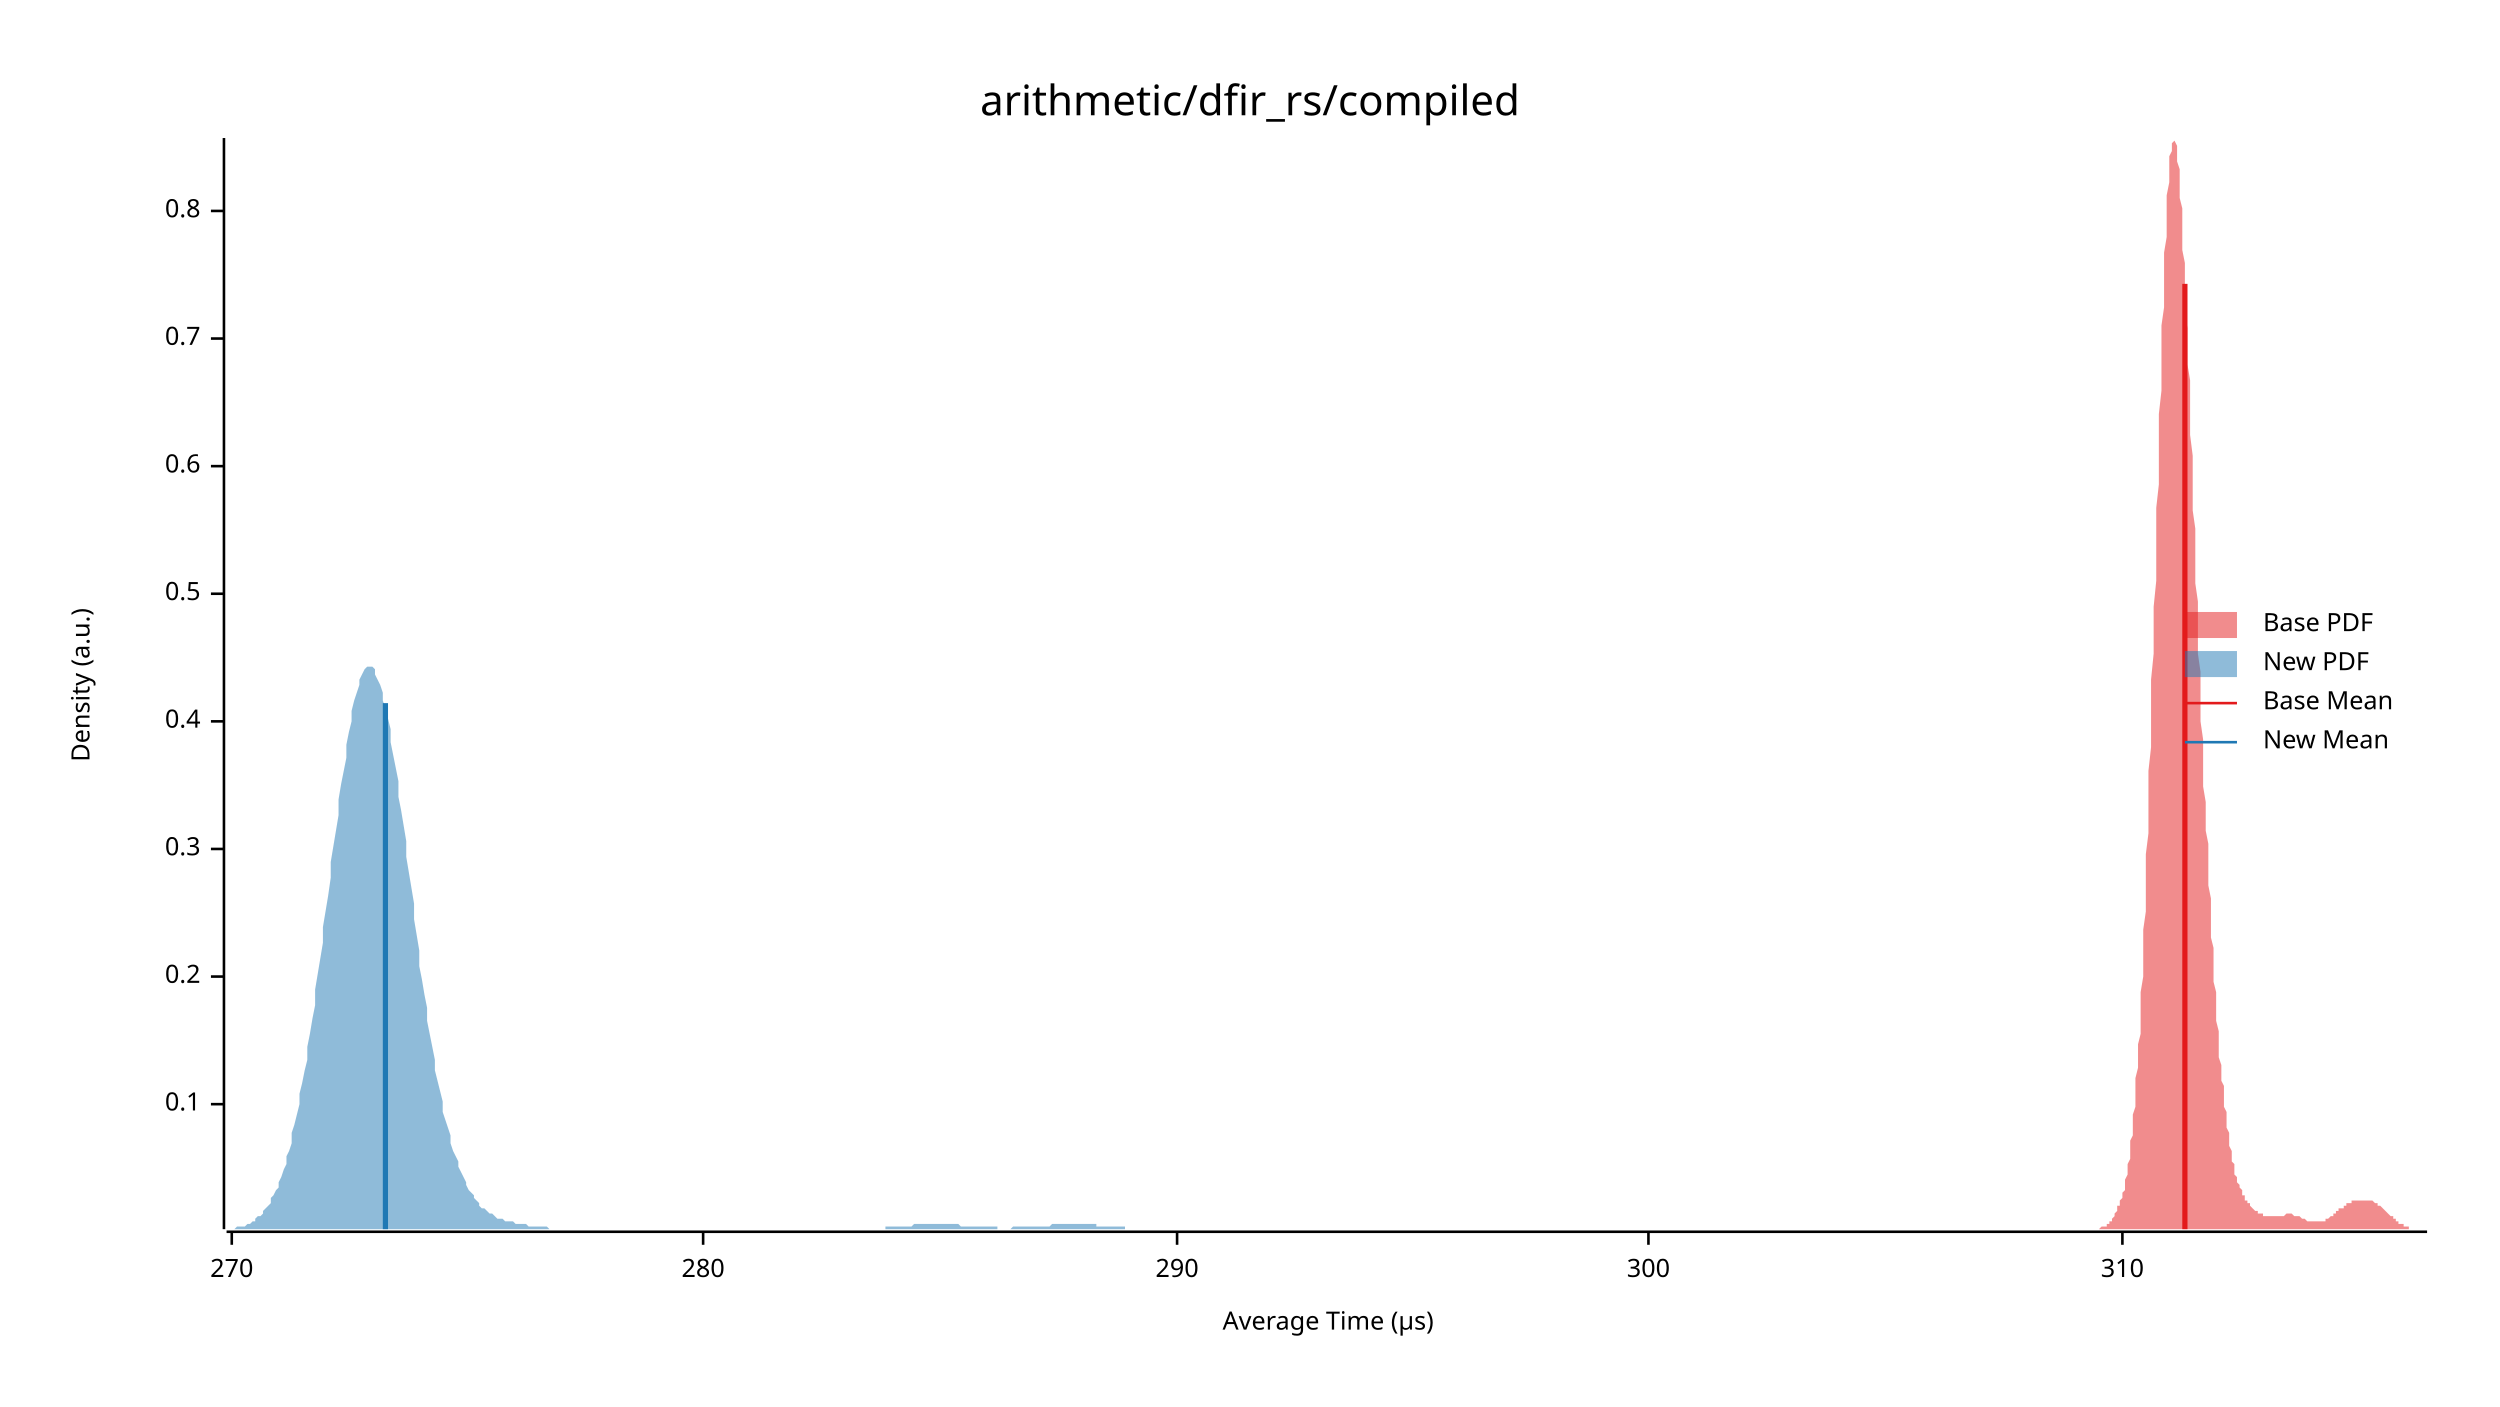
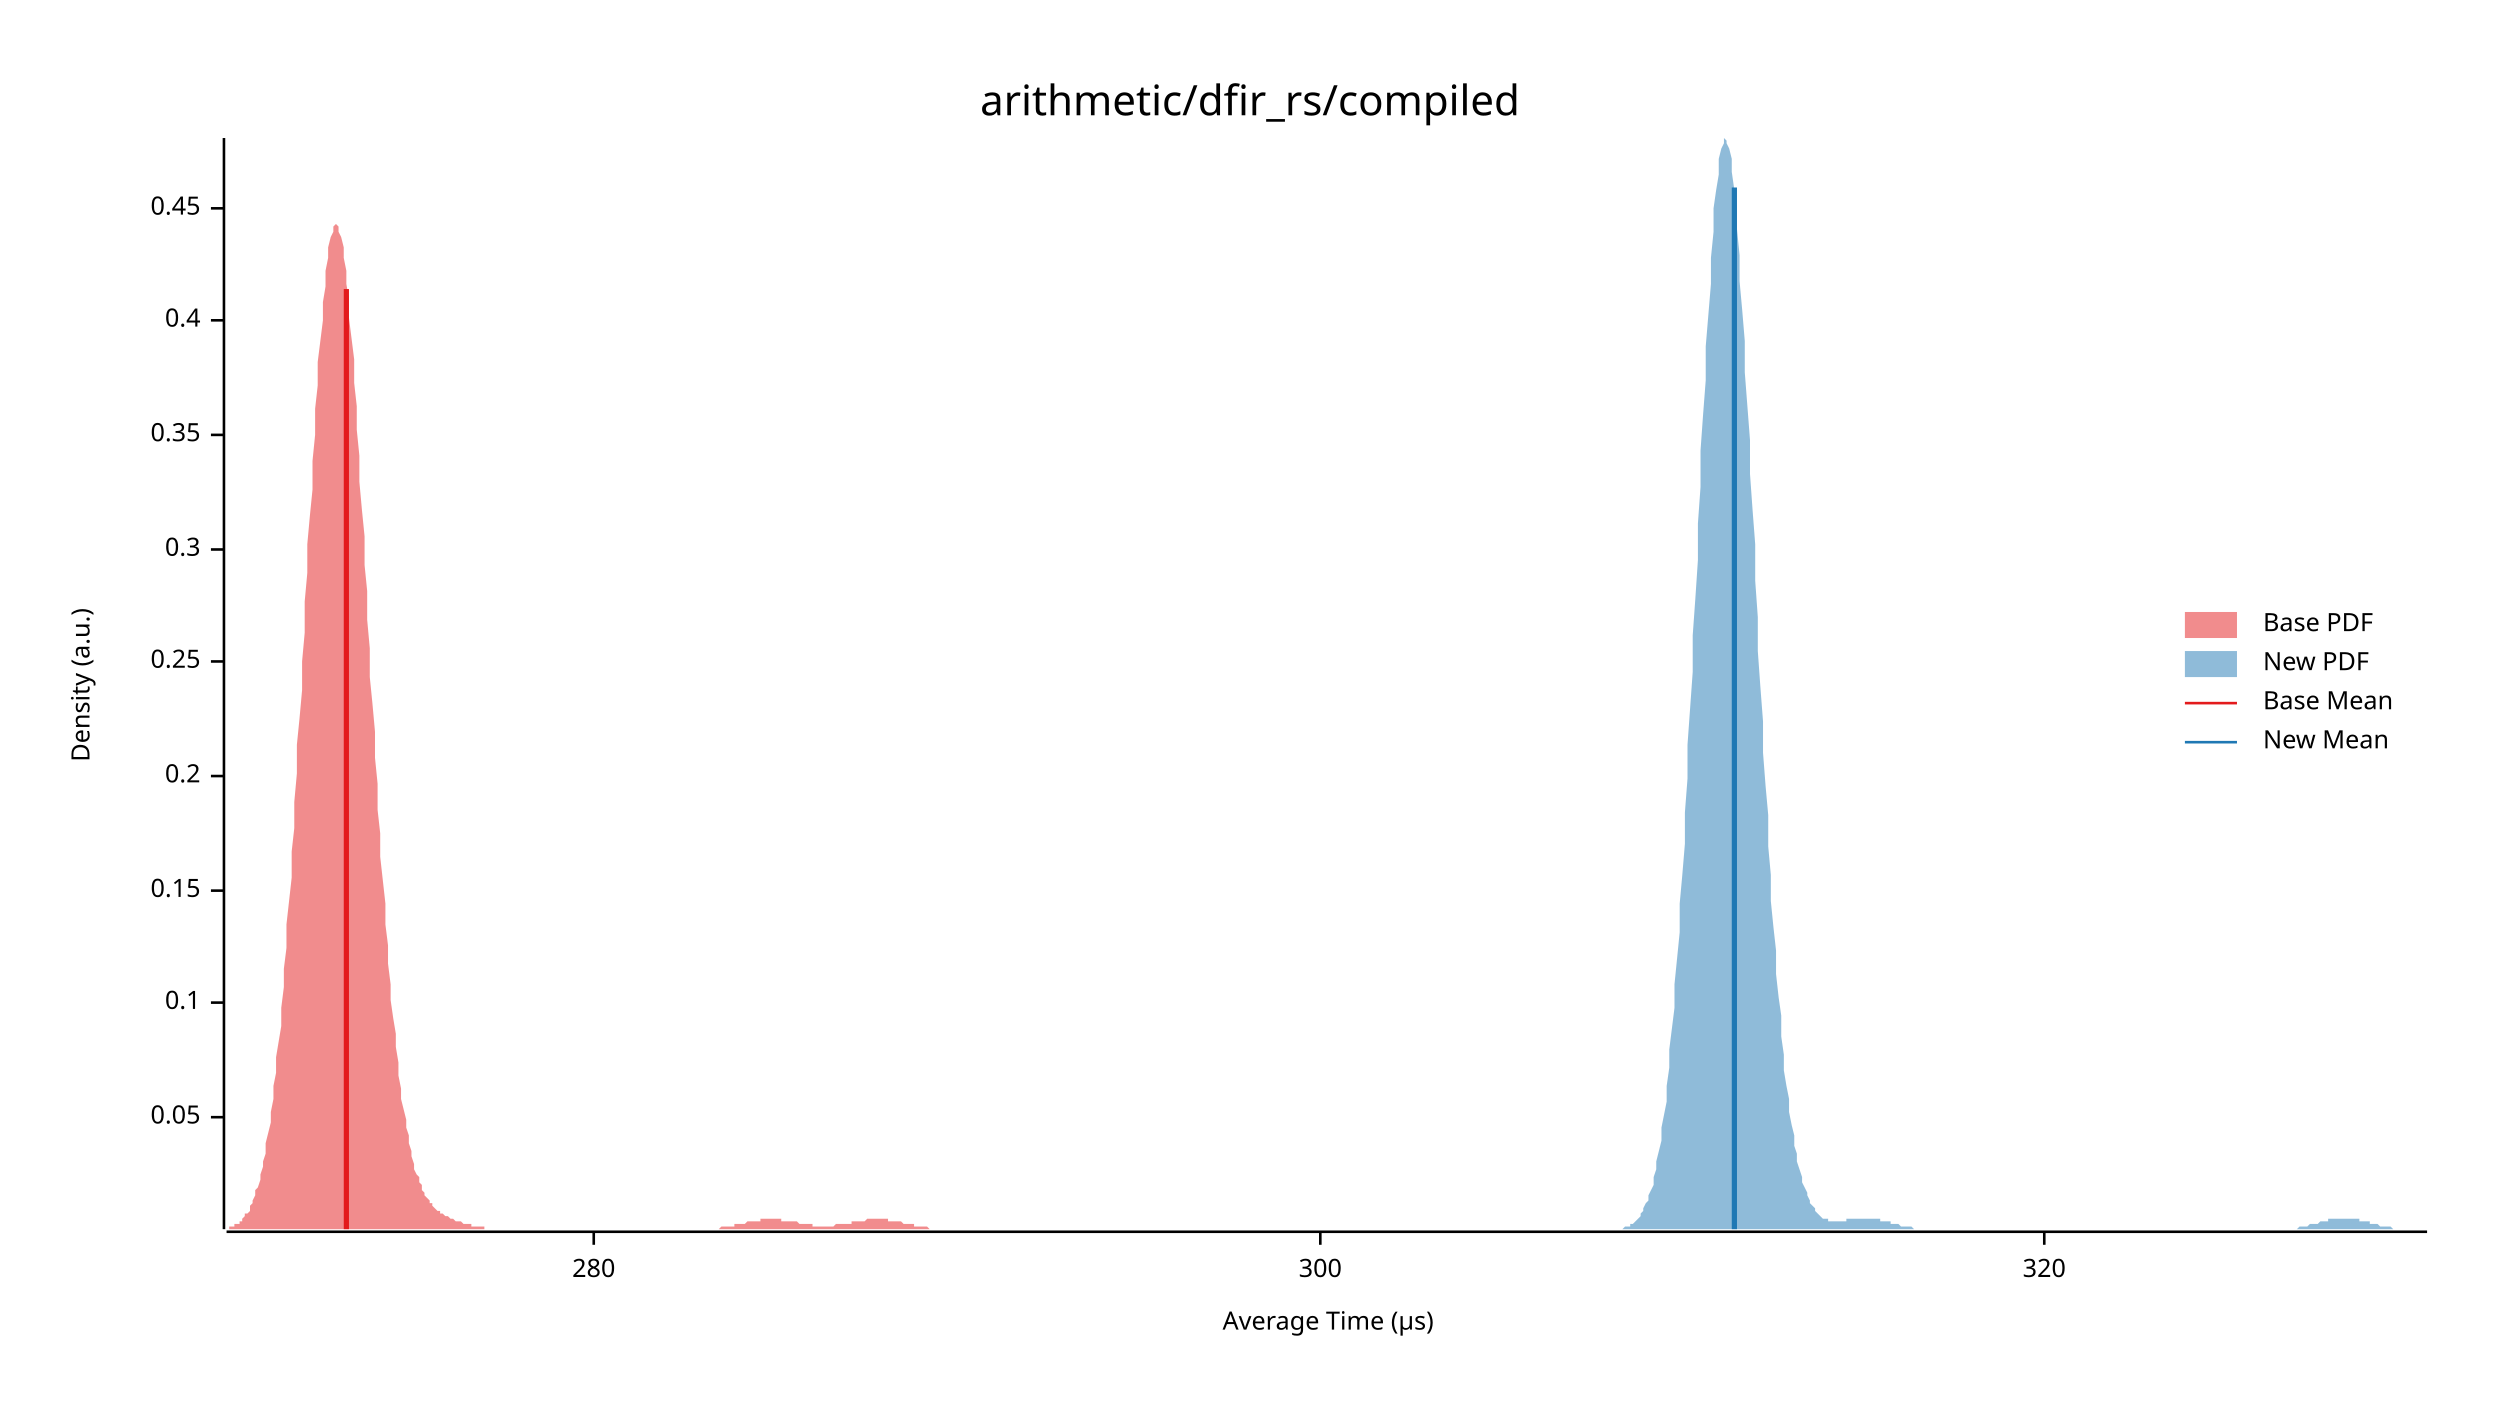
<svg xmlns="http://www.w3.org/2000/svg" width="960" height="540" viewBox="0 0 960 540">
  <text x="480" y="32" dy="0.76em" text-anchor="middle" font-family="sans-serif" font-size="16.129" opacity="1" fill="#000000">
arithmetic/dfir_rs/compiled
</text>
  <text x="27" y="263" dy="0.76em" text-anchor="middle" font-family="sans-serif" font-size="9.677" opacity="1" fill="#000000" transform="rotate(270, 27, 263)">
Density (a.u.)
</text>
  <text x="510" y="513" dy="-0.5ex" text-anchor="middle" font-family="sans-serif" font-size="9.677" opacity="1" fill="#000000">
Average Time (µs)
</text>
  <polyline fill="none" opacity="1" stroke="#000000" stroke-width="1" points="86,53 86,472 " />
-   <text x="77" y="424" dy="0.5ex" text-anchor="end" font-family="sans-serif" font-size="9.677" opacity="1" fill="#000000">
+   <text x="77" y="429" dy="0.5ex" text-anchor="end" font-family="sans-serif" font-size="9.677" opacity="1" fill="#000000">
+ 0.05
+ </text>
+   <polyline fill="none" opacity="1" stroke="#000000" stroke-width="1" points="81,429 86,429 " />
+   <text x="77" y="385" dy="0.5ex" text-anchor="end" font-family="sans-serif" font-size="9.677" opacity="1" fill="#000000">
0.1
</text>
-   <polyline fill="none" opacity="1" stroke="#000000" stroke-width="1" points="81,424 86,424 " />
-   <text x="77" y="375" dy="0.5ex" text-anchor="end" font-family="sans-serif" font-size="9.677" opacity="1" fill="#000000">
+   <polyline fill="none" opacity="1" stroke="#000000" stroke-width="1" points="81,385 86,385 " />
+   <text x="77" y="342" dy="0.5ex" text-anchor="end" font-family="sans-serif" font-size="9.677" opacity="1" fill="#000000">
+ 0.15
+ </text>
+   <polyline fill="none" opacity="1" stroke="#000000" stroke-width="1" points="81,342 86,342 " />
+   <text x="77" y="298" dy="0.5ex" text-anchor="end" font-family="sans-serif" font-size="9.677" opacity="1" fill="#000000">
0.2
</text>
-   <polyline fill="none" opacity="1" stroke="#000000" stroke-width="1" points="81,375 86,375 " />
-   <text x="77" y="326" dy="0.5ex" text-anchor="end" font-family="sans-serif" font-size="9.677" opacity="1" fill="#000000">
+   <polyline fill="none" opacity="1" stroke="#000000" stroke-width="1" points="81,298 86,298 " />
+   <text x="77" y="254" dy="0.5ex" text-anchor="end" font-family="sans-serif" font-size="9.677" opacity="1" fill="#000000">
+ 0.25
+ </text>
+   <polyline fill="none" opacity="1" stroke="#000000" stroke-width="1" points="81,254 86,254 " />
+   <text x="77" y="211" dy="0.5ex" text-anchor="end" font-family="sans-serif" font-size="9.677" opacity="1" fill="#000000">
0.3
</text>
-   <polyline fill="none" opacity="1" stroke="#000000" stroke-width="1" points="81,326 86,326 " />
-   <text x="77" y="277" dy="0.5ex" text-anchor="end" font-family="sans-serif" font-size="9.677" opacity="1" fill="#000000">
+   <polyline fill="none" opacity="1" stroke="#000000" stroke-width="1" points="81,211 86,211 " />
+   <text x="77" y="167" dy="0.5ex" text-anchor="end" font-family="sans-serif" font-size="9.677" opacity="1" fill="#000000">
+ 0.35
+ </text>
+   <polyline fill="none" opacity="1" stroke="#000000" stroke-width="1" points="81,167 86,167 " />
+   <text x="77" y="123" dy="0.5ex" text-anchor="end" font-family="sans-serif" font-size="9.677" opacity="1" fill="#000000">
0.4
</text>
-   <polyline fill="none" opacity="1" stroke="#000000" stroke-width="1" points="81,277 86,277 " />
-   <text x="77" y="228" dy="0.5ex" text-anchor="end" font-family="sans-serif" font-size="9.677" opacity="1" fill="#000000">
- 0.5
+   <polyline fill="none" opacity="1" stroke="#000000" stroke-width="1" points="81,123 86,123 " />
+   <text x="77" y="80" dy="0.5ex" text-anchor="end" font-family="sans-serif" font-size="9.677" opacity="1" fill="#000000">
+ 0.45
</text>
-   <polyline fill="none" opacity="1" stroke="#000000" stroke-width="1" points="81,228 86,228 " />
-   <text x="77" y="179" dy="0.5ex" text-anchor="end" font-family="sans-serif" font-size="9.677" opacity="1" fill="#000000">
- 0.6
- </text>
-   <polyline fill="none" opacity="1" stroke="#000000" stroke-width="1" points="81,179 86,179 " />
-   <text x="77" y="130" dy="0.5ex" text-anchor="end" font-family="sans-serif" font-size="9.677" opacity="1" fill="#000000">
- 0.7
- </text>
-   <polyline fill="none" opacity="1" stroke="#000000" stroke-width="1" points="81,130 86,130 " />
-   <text x="77" y="81" dy="0.5ex" text-anchor="end" font-family="sans-serif" font-size="9.677" opacity="1" fill="#000000">
- 0.8
- </text>
-   <polyline fill="none" opacity="1" stroke="#000000" stroke-width="1" points="81,81 86,81 " />
+   <polyline fill="none" opacity="1" stroke="#000000" stroke-width="1" points="81,80 86,80 " />
  <polyline fill="none" opacity="1" stroke="#000000" stroke-width="1" points="87,473 932,473 " />
-   <text x="89" y="483" dy="0.76em" text-anchor="middle" font-family="sans-serif" font-size="9.677" opacity="1" fill="#000000">
- 270
- </text>
-   <polyline fill="none" opacity="1" stroke="#000000" stroke-width="1" points="89,473 89,478 " />
-   <text x="270" y="483" dy="0.76em" text-anchor="middle" font-family="sans-serif" font-size="9.677" opacity="1" fill="#000000">
+   <text x="228" y="483" dy="0.76em" text-anchor="middle" font-family="sans-serif" font-size="9.677" opacity="1" fill="#000000">
280
</text>
-   <polyline fill="none" opacity="1" stroke="#000000" stroke-width="1" points="270,473 270,478 " />
-   <text x="452" y="483" dy="0.76em" text-anchor="middle" font-family="sans-serif" font-size="9.677" opacity="1" fill="#000000">
- 290
- </text>
-   <polyline fill="none" opacity="1" stroke="#000000" stroke-width="1" points="452,473 452,478 " />
-   <text x="633" y="483" dy="0.76em" text-anchor="middle" font-family="sans-serif" font-size="9.677" opacity="1" fill="#000000">
+   <polyline fill="none" opacity="1" stroke="#000000" stroke-width="1" points="228,473 228,478 " />
+   <text x="507" y="483" dy="0.76em" text-anchor="middle" font-family="sans-serif" font-size="9.677" opacity="1" fill="#000000">
300
</text>
-   <polyline fill="none" opacity="1" stroke="#000000" stroke-width="1" points="633,473 633,478 " />
-   <text x="815" y="483" dy="0.76em" text-anchor="middle" font-family="sans-serif" font-size="9.677" opacity="1" fill="#000000">
- 310
+   <polyline fill="none" opacity="1" stroke="#000000" stroke-width="1" points="507,473 507,478 " />
+   <text x="785" y="483" dy="0.76em" text-anchor="middle" font-family="sans-serif" font-size="9.677" opacity="1" fill="#000000">
+ 320
</text>
-   <polyline fill="none" opacity="1" stroke="#000000" stroke-width="1" points="815,473 815,478 " />
-   <polygon opacity="0.5" fill="#E31A1C" points="802,472 802,472 802,472 803,472 803,472 803,472 803,472 804,472 804,472 804,472 804,472 805,472 805,472 805,472 805,472 806,472 806,472 806,472 806,472 807,471 807,471 807,471 807,471 808,471 808,471 808,471 809,471 809,470 809,470 809,470 810,470 810,469 810,469 810,469 811,469 811,468 811,468 811,468 812,467 812,467 812,466 812,466 813,465 813,465 813,464 813,463 814,463 814,462 814,461 815,460 815,460 815,459 815,458 816,457 816,455 816,454 816,453 817,451 817,450 817,448 817,447 818,445 818,443 818,441 818,438 819,436 819,433 819,431 819,428 820,425 820,421 820,418 820,414 821,410 821,406 821,401 822,397 822,392 822,387 822,381 823,375 823,370 823,363 823,357 824,350 824,343 824,336 824,328 825,320 825,313 825,304 825,296 826,287 826,279 826,270 826,261 827,251 827,242 827,233 828,223 828,214 828,205 828,195 829,186 829,177 829,168 829,159 830,150 830,142 830,133 830,125 831,118 831,110 831,103 831,97 832,91 832,85 832,80 832,75 833,70 833,67 833,63 833,60 834,58 834,56 834,55 835,54 835,53 835,54 835,54 836,56 836,57 836,59 836,62 837,65 837,68 837,72 837,76 838,80 838,85 838,90 838,96 839,101 839,107 839,113 839,120 840,126 840,133 840,140 841,146 841,153 841,160 841,167 842,175 842,182 842,189 842,196 843,203 843,210 843,217 843,224 844,231 844,238 844,245 844,251 845,258 845,265 845,271 845,277 846,284 846,290 846,296 846,302 847,308 847,313 847,319 848,324 848,330 848,335 848,340 849,345 849,350 849,355 849,360 850,364 850,368 850,373 850,377 851,381 851,385 851,389 851,392 852,396 852,399 852,403 852,406 853,409 853,412 853,415 854,417 854,420 854,422 854,425 855,427 855,429 855,431 855,433 856,435 856,437 856,439 856,440 857,442 857,443 857,445 857,446 858,447 858,449 858,450 858,451 859,452 859,453 859,453 859,454 860,455 860,456 860,456 861,457 861,458 861,458 861,459 862,459 862,460 862,460 862,461 863,461 863,461 863,462 863,462 864,462 864,463 864,463 864,463 865,464 865,464 865,464 865,464 866,465 866,465 866,465 867,465 867,465 867,466 867,466 868,466 868,466 868,466 868,466 869,466 869,467 869,467 869,467 870,467 870,467 870,467 870,467 871,467 871,467 871,467 871,467 872,467 872,467 872,467 872,467 873,467 873,467 873,467 874,467 874,467 874,467 874,467 875,467 875,467 875,467 875,467 876,467 876,467 876,467 876,467 877,467 877,467 877,467 877,467 878,466 878,466 878,466 878,466 879,466 879,466 879,466 880,466 880,466 880,466 880,466 881,467 881,467 881,467 881,467 882,467 882,467 882,467 882,467 883,467 883,467 883,467 883,467 884,468 884,468 884,468 884,468 885,468 885,468 885,468 885,468 886,469 886,469 886,469 887,469 887,469 887,469 887,469 888,469 888,469 888,469 888,469 889,469 889,469 889,469 889,469 890,469 890,469 890,469 890,469 891,469 891,469 891,469 891,469 892,469 892,469 892,469 893,469 893,468 893,468 893,468 894,468 894,468 894,468 894,468 895,467 895,467 895,467 895,467 896,467 896,466 896,466 896,466 897,466 897,466 897,465 897,465 898,465 898,465 898,465 898,464 899,464 899,464 899,464 900,464 900,463 900,463 900,463 901,463 901,463 901,463 901,462 902,462 902,462 902,462 902,462 903,462 903,462 903,462 903,461 904,461 904,461 904,461 904,461 905,461 905,461 905,461 906,461 906,461 906,461 906,461 907,461 907,461 907,461 907,461 908,461 908,461 908,461 908,461 909,461 909,461 909,461 909,461 910,461 910,461 910,461 910,461 911,461 911,461 911,461 911,461 912,462 912,462 912,462 913,462 913,462 913,462 913,463 914,463 914,463 914,463 914,463 915,464 915,464 915,464 915,464 916,465 916,465 916,465 916,465 917,466 917,466 917,466 917,466 918,467 918,467 918,467 919,467 919,468 919,468 919,468 920,468 920,468 920,469 920,469 921,469 921,469 921,469 921,470 922,470 922,470 922,470 922,470 923,470 923,471 923,471 923,471 924,471 924,471 924,471 924,471 925,471 925,471 925,472 926,472 926,472 926,472 926,472 927,472 927,472 927,472 927,472 928,472 928,472 928,472 928,472 929,472 929,472 929,472 929,472 930,472 930,472 930,472 930,472 931,472 931,472 931,472 932,472 932,472 802,472 " />
-   <polygon opacity="0.5" fill="#1F78B4" points="87,472 87,472 88,472 89,472 89,472 90,472 91,471 92,471 92,471 93,471 94,471 95,470 95,470 96,470 97,469 98,469 98,468 99,467 100,467 101,466 101,465 102,464 103,463 104,462 104,460 105,459 106,457 107,456 107,454 108,452 109,449 110,447 110,444 111,442 112,439 112,435 113,432 114,428 115,424 115,420 116,416 117,411 118,407 118,402 119,397 120,391 121,386 121,380 122,374 123,368 124,362 124,356 125,350 126,344 127,337 127,331 128,325 129,319 130,313 130,307 131,301 132,296 133,291 133,286 134,281 135,277 135,273 136,269 137,266 138,263 138,261 139,259 140,257 141,256 141,256 142,256 143,256 144,257 144,259 145,261 146,263 147,266 147,269 148,272 149,276 150,280 150,285 151,290 152,295 153,300 153,306 154,311 155,317 156,323 156,329 157,335 158,341 159,347 159,353 160,359 161,365 161,371 162,376 163,382 164,387 164,392 165,397 166,402 167,407 167,411 168,415 169,419 170,423 170,427 171,430 172,433 173,436 173,439 174,442 175,444 176,446 176,448 177,450 178,452 179,454 179,455 180,457 181,458 182,459 182,460 183,461 184,462 184,463 185,464 186,464 187,465 187,465 188,466 189,466 190,467 190,467 191,468 192,468 193,468 193,468 194,469 195,469 196,469 196,469 197,469 198,470 199,470 199,470 200,470 201,470 202,470 202,470 203,471 204,471 205,471 205,471 206,471 207,471 208,471 208,471 209,471 210,471 210,471 211,472 212,472 213,472 213,472 214,472 215,472 216,472 216,472 217,472 218,472 219,472 219,472 220,472 221,472 222,472 222,472 223,472 224,472 225,472 225,472 226,472 227,472 228,472 228,472 229,472 230,472 231,472 231,472 232,472 233,472 233,472 234,472 235,472 236,472 236,472 237,472 238,472 239,472 239,472 240,472 241,472 242,472 242,472 243,472 244,472 245,472 245,472 246,472 247,472 248,472 248,472 249,472 250,472 251,472 251,472 252,472 253,472 254,472 254,472 255,472 256,472 257,472 257,472 258,472 259,472 259,472 260,472 261,472 262,472 262,472 263,472 264,472 265,472 265,472 266,472 267,472 268,472 268,472 269,472 270,472 271,472 271,472 272,472 273,472 274,472 274,472 275,472 276,472 277,472 277,472 278,472 279,472 280,472 280,472 281,472 282,472 282,472 283,472 284,472 285,472 285,472 286,472 287,472 288,472 288,472 289,472 290,472 291,472 291,472 292,472 293,472 294,472 294,472 295,472 296,472 297,472 297,472 298,472 299,472 300,472 300,472 301,472 302,472 303,472 303,472 304,472 305,472 306,472 306,472 307,472 308,472 308,472 309,472 310,472 311,472 311,472 312,472 313,472 314,472 314,472 315,472 316,472 317,472 317,472 318,472 319,472 320,472 320,472 321,472 322,472 323,472 323,472 324,472 325,472 326,472 326,472 327,472 328,472 329,472 329,472 330,472 331,472 331,472 332,472 333,472 334,472 334,472 335,472 336,472 337,472 337,472 338,472 339,472 340,472 340,471 341,471 342,471 343,471 343,471 344,471 345,471 346,471 346,471 347,471 348,471 349,471 349,471 350,471 351,470 352,470 352,470 353,470 354,470 355,470 355,470 356,470 357,470 357,470 358,470 359,470 360,470 360,470 361,470 362,470 363,470 363,470 364,470 365,470 366,470 366,470 367,470 368,470 369,471 369,471 370,471 371,471 372,471 372,471 373,471 374,471 375,471 375,471 376,471 377,471 378,471 378,471 379,471 380,471 380,471 381,471 382,471 383,471 383,472 384,472 385,472 386,472 386,472 387,472 388,472 389,471 389,471 390,471 391,471 392,471 392,471 393,471 394,471 395,471 395,471 396,471 397,471 398,471 398,471 399,471 400,471 401,471 401,471 402,471 403,471 404,470 404,470 405,470 406,470 406,470 407,470 408,470 409,470 409,470 410,470 411,470 412,470 412,470 413,470 414,470 415,470 415,470 416,470 417,470 418,470 418,470 419,470 420,470 421,470 421,471 422,471 423,471 424,471 424,471 425,471 426,471 427,471 427,471 428,471 429,471 429,471 430,471 431,471 432,471 432,472 433,472 434,472 435,472 435,472 436,472 437,472 438,472 438,472 439,472 440,472 441,472 441,472 442,472 443,472 444,472 444,472 445,472 446,472 447,472 447,472 448,472 449,472 450,472 450,472 451,472 452,472 452,472 453,472 454,472 455,472 455,472 456,472 457,472 457,472 87,472 " />
-   <polyline fill="none" opacity="1" stroke="#E31A1C" stroke-width="2" points="839,472 839,109 " />
-   <polyline fill="none" opacity="1" stroke="#1F78B4" stroke-width="2" points="148,472 148,270 " />
+   <polyline fill="none" opacity="1" stroke="#000000" stroke-width="1" points="785,473 785,478 " />
+   <polygon opacity="0.5" fill="#E31A1C" points="87,472 87,472 88,472 88,471 89,471 89,471 90,471 90,470 91,470 92,470 92,469 93,469 93,468 94,467 94,466 95,466 96,465 96,463 97,462 97,461 98,459 98,457 99,456 100,453 100,451 101,448 101,446 102,443 102,439 103,435 104,431 104,427 105,422 105,417 106,412 106,406 107,400 108,394 108,387 109,379 109,372 110,364 110,355 111,346 112,337 112,327 113,318 113,308 114,297 114,286 115,276 116,265 116,254 117,243 117,231 118,220 118,209 119,198 120,188 120,177 121,167 121,157 122,148 122,139 123,131 124,123 124,116 125,110 125,104 126,99 126,95 127,91 128,89 128,87 129,86 129,86 130,87 130,89 131,91 132,95 132,99 133,104 133,109 134,115 134,122 135,130 136,138 136,147 137,156 137,165 138,175 138,185 139,196 140,206 140,217 141,227 141,238 142,249 142,260 143,270 144,281 144,291 145,301 145,311 146,320 146,329 147,338 148,347 148,355 149,363 149,370 150,378 150,384 151,391 152,397 152,402 153,408 153,413 154,418 154,422 155,426 156,430 156,433 157,436 157,439 158,442 158,444 159,447 159,449 160,451 161,452 161,454 162,455 162,457 163,458 163,459 164,460 165,461 165,462 166,462 166,463 167,464 167,464 168,465 169,465 169,466 170,466 170,466 171,467 171,467 172,467 173,468 173,468 174,468 174,468 175,469 175,469 176,469 177,469 177,469 178,470 178,470 179,470 179,470 180,470 181,470 181,471 182,471 182,471 183,471 183,471 184,471 185,471 185,471 186,471 186,472 187,472 187,472 188,472 189,472 189,472 190,472 190,472 191,472 191,472 192,472 193,472 193,472 194,472 194,472 195,472 195,472 196,472 197,472 197,472 198,472 198,472 199,472 199,472 200,472 201,472 201,472 202,472 202,472 203,472 203,472 204,472 205,472 205,472 206,472 206,472 207,472 207,472 208,472 209,472 209,472 210,472 210,472 211,472 211,472 212,472 213,472 213,472 214,472 214,472 215,472 215,472 216,472 217,472 217,472 218,472 218,472 219,472 219,472 220,472 221,472 221,472 222,472 222,472 223,472 223,472 224,472 225,472 225,472 226,472 226,472 227,472 227,472 228,472 229,472 229,472 230,472 230,472 231,472 231,472 232,472 232,472 233,472 234,472 234,472 235,472 235,472 236,472 236,472 237,472 238,472 238,472 239,472 239,472 240,472 240,472 241,472 242,472 242,472 243,472 243,472 244,472 244,472 245,472 246,472 246,472 247,472 247,472 248,472 248,472 249,472 250,472 250,472 251,472 251,472 252,472 252,472 253,472 254,472 254,472 255,472 255,472 256,472 256,472 257,472 258,472 258,472 259,472 259,472 260,472 260,472 261,472 262,472 262,472 263,472 263,472 264,472 264,472 265,472 266,472 266,472 267,472 267,472 268,472 268,472 269,472 270,472 270,472 271,472 271,472 272,472 272,472 273,472 274,472 274,472 275,472 275,472 276,472 276,472 277,471 278,471 278,471 279,471 279,471 280,471 280,471 281,471 282,471 282,470 283,470 283,470 284,470 284,470 285,470 286,470 286,470 287,469 287,469 288,469 288,469 289,469 290,469 290,469 291,469 291,469 292,469 292,468 293,468 294,468 294,468 295,468 295,468 296,468 296,468 297,468 298,468 298,468 299,468 299,468 300,468 300,469 301,469 302,469 302,469 303,469 303,469 304,469 304,469 305,469 305,469 306,469 307,470 307,470 308,470 308,470 309,470 309,470 310,470 311,470 311,470 312,470 312,471 313,471 313,471 314,471 315,471 315,471 316,471 316,471 317,471 317,471 318,471 319,471 319,471 320,471 320,471 321,470 321,470 322,470 323,470 323,470 324,470 324,470 325,470 325,470 326,470 327,470 327,469 328,469 328,469 329,469 329,469 330,469 331,469 331,469 332,469 332,469 333,468 333,468 334,468 335,468 335,468 336,468 336,468 337,468 337,468 338,468 339,468 339,468 340,468 340,468 341,468 341,469 342,469 343,469 343,469 344,469 344,469 345,469 345,469 346,469 347,470 347,470 348,470 348,470 349,470 349,470 350,470 351,470 351,471 352,471 352,471 353,471 353,471 354,471 355,471 355,471 356,471 356,471 357,472 357,472 358,472 359,472 359,472 360,472 360,472 361,472 361,472 362,472 363,472 363,472 364,472 364,472 365,472 365,472 366,472 367,472 367,472 368,472 368,472 369,472 369,472 370,472 371,472 371,472 371,472 87,472 " />
+   <polygon opacity="0.5" fill="#1F78B4" points="618,472 619,472 620,472 620,472 621,472 621,472 622,472 623,472 623,472 624,471 625,471 625,471 626,471 626,470 627,470 628,469 628,469 629,468 630,467 630,466 631,465 631,464 632,462 633,461 633,459 634,457 635,455 635,452 636,449 636,446 637,442 638,438 638,433 639,428 640,423 640,417 641,410 641,403 642,395 643,387 643,378 644,368 645,358 645,347 646,336 647,324 647,312 648,299 648,286 649,272 650,258 650,244 651,230 652,215 652,201 653,187 653,173 654,159 655,146 655,133 656,121 657,109 657,99 658,89 658,80 659,73 660,67 660,61 661,57 662,55 662,53 663,54 663,55 664,57 665,61 665,66 666,73 667,80 667,88 668,98 668,108 669,119 670,131 670,143 671,156 672,169 672,182 673,196 674,209 674,223 675,237 675,250 676,264 677,277 677,289 678,302 679,313 679,325 680,336 680,346 681,356 682,365 682,374 683,383 684,390 684,398 685,405 685,411 686,417 687,422 687,427 688,432 689,436 689,440 690,443 690,446 691,449 692,452 692,454 693,456 694,458 694,459 695,461 695,462 696,463 697,464 697,465 698,466 699,467 699,467 700,468 701,468 701,468 702,468 702,469 703,469 704,469 704,469 705,469 706,469 706,469 707,469 707,469 708,469 709,469 709,468 710,468 711,468 711,468 712,468 712,468 713,468 714,468 714,468 715,468 716,468 716,468 717,468 717,468 718,468 719,468 719,468 720,468 721,468 721,468 722,468 722,469 723,469 724,469 724,469 725,469 726,469 726,470 727,470 727,470 728,470 729,470 729,470 730,471 731,471 731,471 732,471 733,471 733,471 734,471 734,471 735,472 736,472 736,472 737,472 738,472 738,472 739,472 739,472 740,472 741,472 741,472 742,472 743,472 743,472 744,472 744,472 745,472 746,472 746,472 747,472 748,472 748,472 749,472 749,472 750,472 751,472 751,472 752,472 753,472 753,472 754,472 754,472 755,472 756,472 756,472 757,472 758,472 758,472 759,472 760,472 760,472 761,472 761,472 762,472 763,472 763,472 764,472 765,472 765,472 766,472 766,472 767,472 768,472 768,472 769,472 770,472 770,472 771,472 771,472 772,472 773,472 773,472 774,472 775,472 775,472 776,472 776,472 777,472 778,472 778,472 779,472 780,472 780,472 781,472 781,472 782,472 783,472 783,472 784,472 785,472 785,472 786,472 786,472 787,472 788,472 788,472 789,472 790,472 790,472 791,472 792,472 792,472 793,472 793,472 794,472 795,472 795,472 796,472 797,472 797,472 798,472 798,472 799,472 800,472 800,472 801,472 802,472 802,472 803,472 803,472 804,472 805,472 805,472 806,472 807,472 807,472 808,472 808,472 809,472 810,472 810,472 811,472 812,472 812,472 813,472 813,472 814,472 815,472 815,472 816,472 817,472 817,472 818,472 819,472 819,472 820,472 820,472 821,472 822,472 822,472 823,472 824,472 824,472 825,472 825,472 826,472 827,472 827,472 828,472 829,472 829,472 830,472 830,472 831,472 832,472 832,472 833,472 834,472 834,472 835,472 835,472 836,472 837,472 837,472 838,472 839,472 839,472 840,472 840,472 841,472 842,472 842,472 843,472 844,472 844,472 845,472 846,472 846,472 847,472 847,472 848,472 849,472 849,472 850,472 851,472 851,472 852,472 852,472 853,472 854,472 854,472 855,472 856,472 856,472 857,472 857,472 858,472 859,472 859,472 860,472 861,472 861,472 862,472 862,472 863,472 864,472 864,472 865,472 866,472 866,472 867,472 867,472 868,472 869,472 869,472 870,472 871,472 871,472 872,472 872,472 873,472 874,472 874,472 875,472 876,472 876,472 877,472 878,472 878,472 879,472 879,472 880,472 881,472 881,472 882,472 883,471 883,471 884,471 884,471 885,471 886,471 886,471 887,470 888,470 888,470 889,470 889,470 890,470 891,469 891,469 892,469 893,469 893,469 894,469 894,468 895,468 896,468 896,468 897,468 898,468 898,468 899,468 899,468 900,468 901,468 901,468 902,468 903,468 903,468 904,468 905,468 905,468 906,468 906,469 907,469 908,469 908,469 909,469 910,469 910,470 911,470 911,470 912,470 913,470 913,470 914,471 915,471 915,471 916,471 916,471 917,471 918,471 918,471 919,472 920,472 920,472 921,472 921,472 922,472 923,472 923,472 924,472 925,472 925,472 926,472 926,472 927,472 928,472 928,472 929,472 930,472 930,472 931,472 932,472 932,472 618,472 " />
+   <polyline fill="none" opacity="1" stroke="#E31A1C" stroke-width="2" points="133,472 133,111 " />
+   <polyline fill="none" opacity="1" stroke="#1F78B4" stroke-width="2" points="666,472 666,72 " />
  <text x="869" y="235" dy="0.76em" text-anchor="start" font-family="sans-serif" font-size="9.677" opacity="1" fill="#000000">
Base PDF
</text>
  <text x="869" y="250" dy="0.76em" text-anchor="start" font-family="sans-serif" font-size="9.677" opacity="1" fill="#000000">
New PDF
</text>
  <text x="869" y="265" dy="0.76em" text-anchor="start" font-family="sans-serif" font-size="9.677" opacity="1" fill="#000000">
Base Mean
</text>
  <text x="869" y="280" dy="0.76em" text-anchor="start" font-family="sans-serif" font-size="9.677" opacity="1" fill="#000000">
New Mean
</text>
  <rect x="839" y="235" width="20" height="10" opacity="0.5" fill="#E31A1C" stroke="none" />
  <rect x="839" y="250" width="20" height="10" opacity="0.5" fill="#1F78B4" stroke="none" />
  <polyline fill="none" opacity="1" stroke="#E31A1C" stroke-width="1" points="839,270 859,270 " />
  <polyline fill="none" opacity="1" stroke="#1F78B4" stroke-width="1" points="839,285 859,285 " />
</svg>
